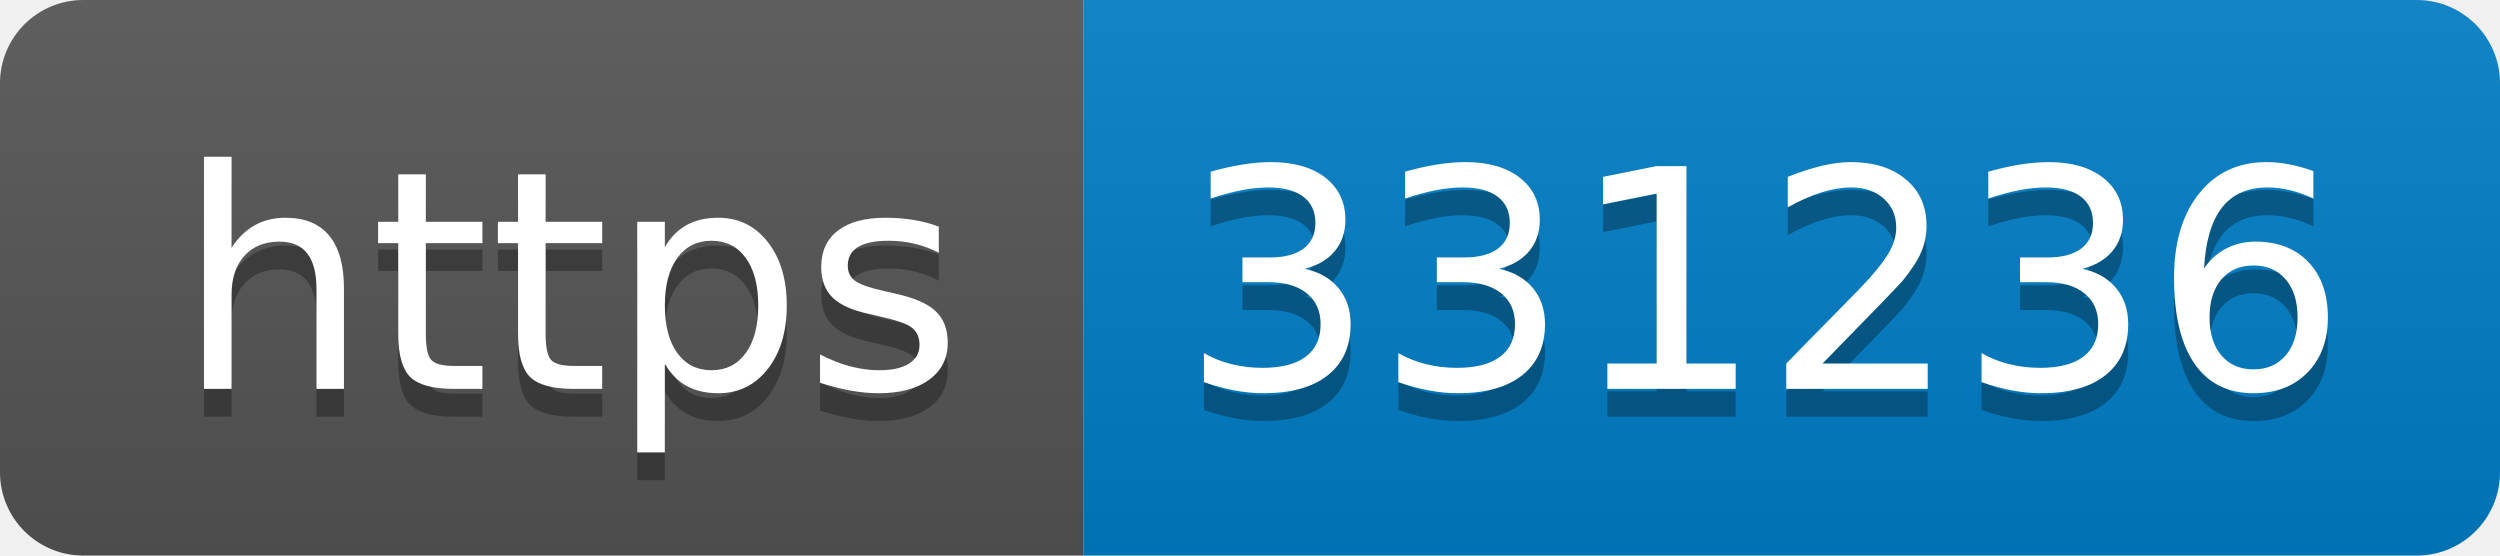
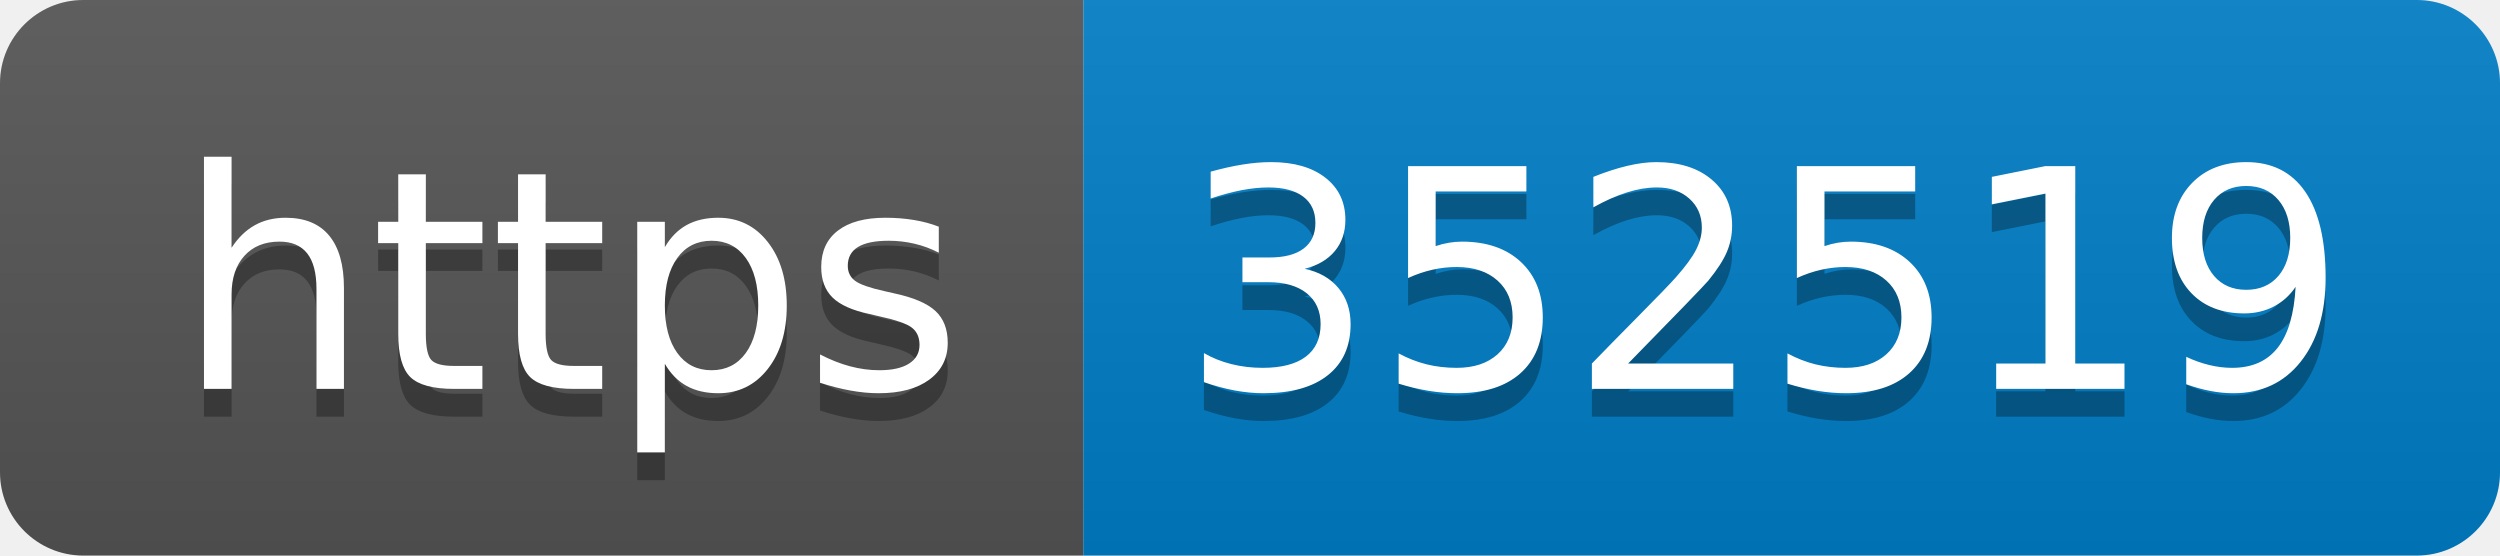
- <svg xmlns="http://www.w3.org/2000/svg" width="90" height="20" role="img" aria-label="https: 331236">
+ <svg xmlns="http://www.w3.org/2000/svg" width="90" height="20" role="img" aria-label="https: 352519">
  <linearGradient id="s" x2="0" y2="100%">
    <stop offset="0" stop-color="#bbb" stop-opacity=".1" />
    <stop offset="1" stop-opacity=".1" />
  </linearGradient>
  <clipPath id="r">
    <rect width="90" height="20" rx="3" fill="#fff" />
  </clipPath>
  <g clip-path="url(#r)">
    <rect width="39" height="20" fill="#555" />
    <rect x="39" width="51" height="20" fill="#007ec6" />
    <rect width="90" height="20" fill="url(#s)" />
  </g>
  <g fill="#fff" text-anchor="middle" font-family="Verdana,Geneva,DejaVu Sans,sans-serif" text-rendering="geometricPrecision" font-size="110">
    <text aria-hidden="true" x="205" y="150" fill="#010101" fill-opacity=".3" transform="scale(.1)" textLength="290">https</text>
    <text x="205" y="140" transform="scale(.1)" fill="#fff" textLength="290">https</text>
-     <text aria-hidden="true" x="635" y="150" fill="#010101" fill-opacity=".3" transform="scale(.1)" textLength="410">331236</text>
-     <text x="635" y="140" transform="scale(.1)" fill="#fff" textLength="410">331236</text>
+     <text aria-hidden="true" x="635" y="150" fill="#010101" fill-opacity=".3" transform="scale(.1)" textLength="410">352519</text>
+     <text x="635" y="140" transform="scale(.1)" fill="#fff" textLength="410">352519</text>
  </g>
</svg>
